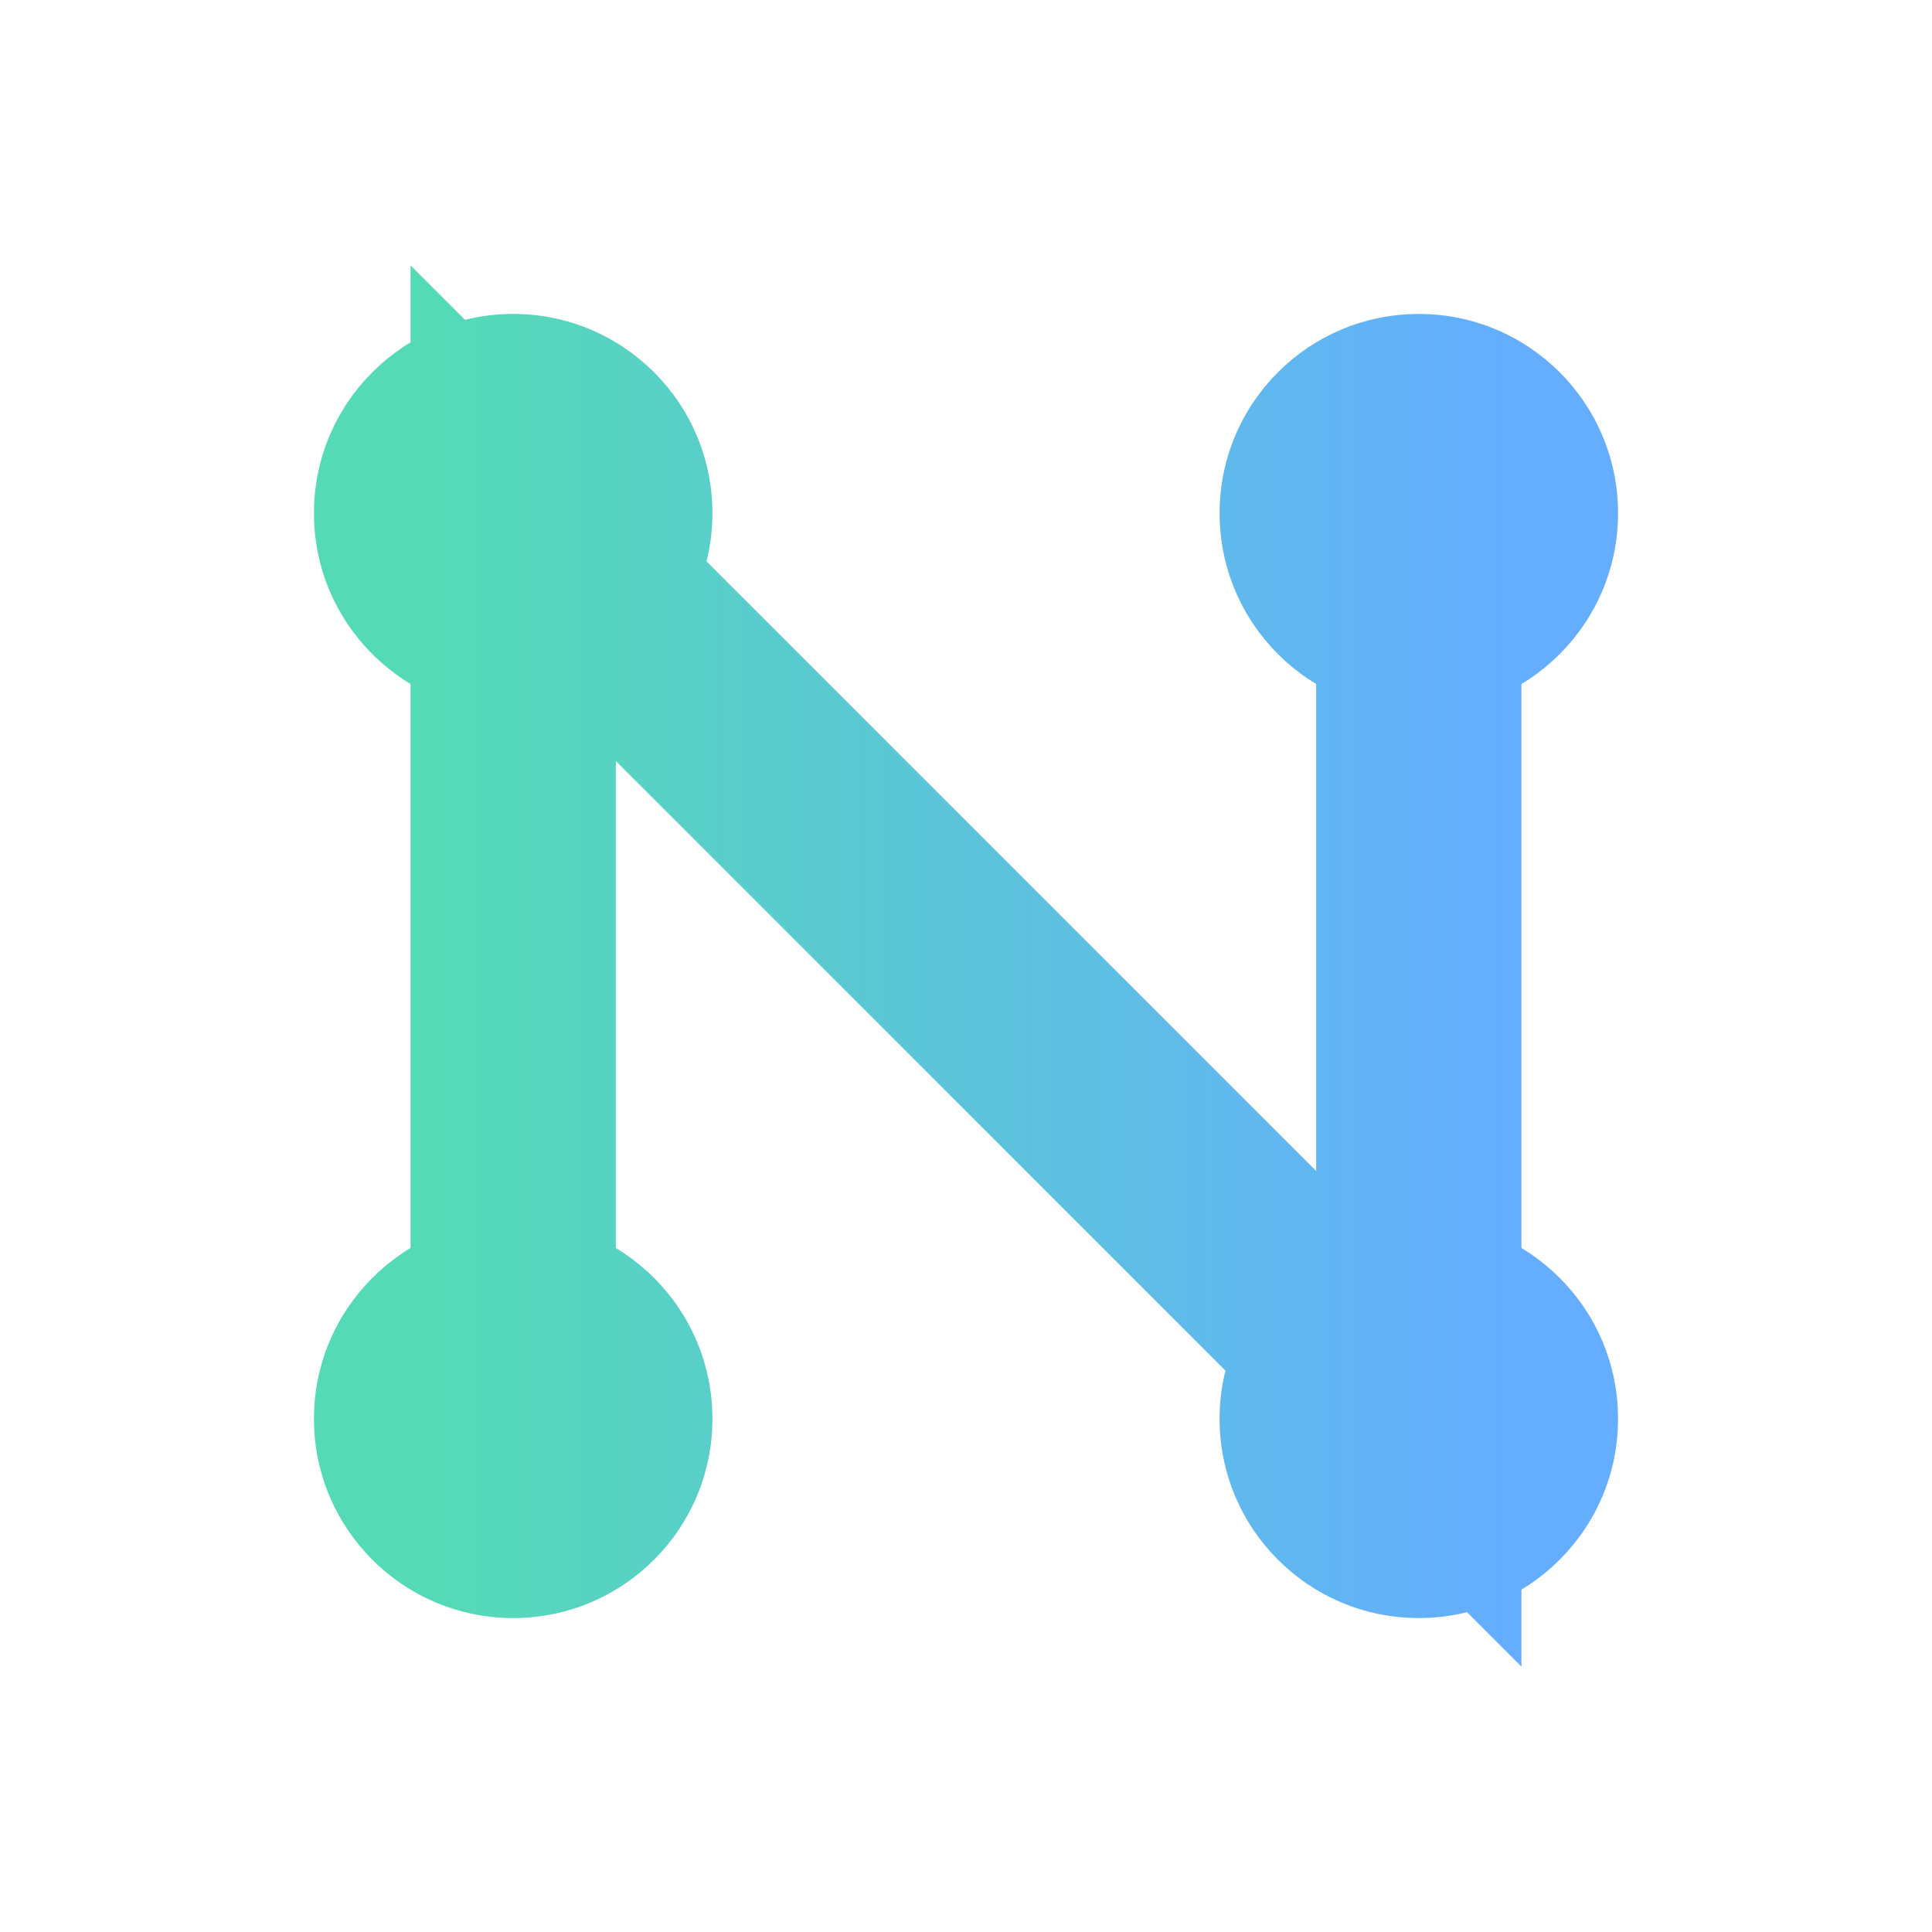
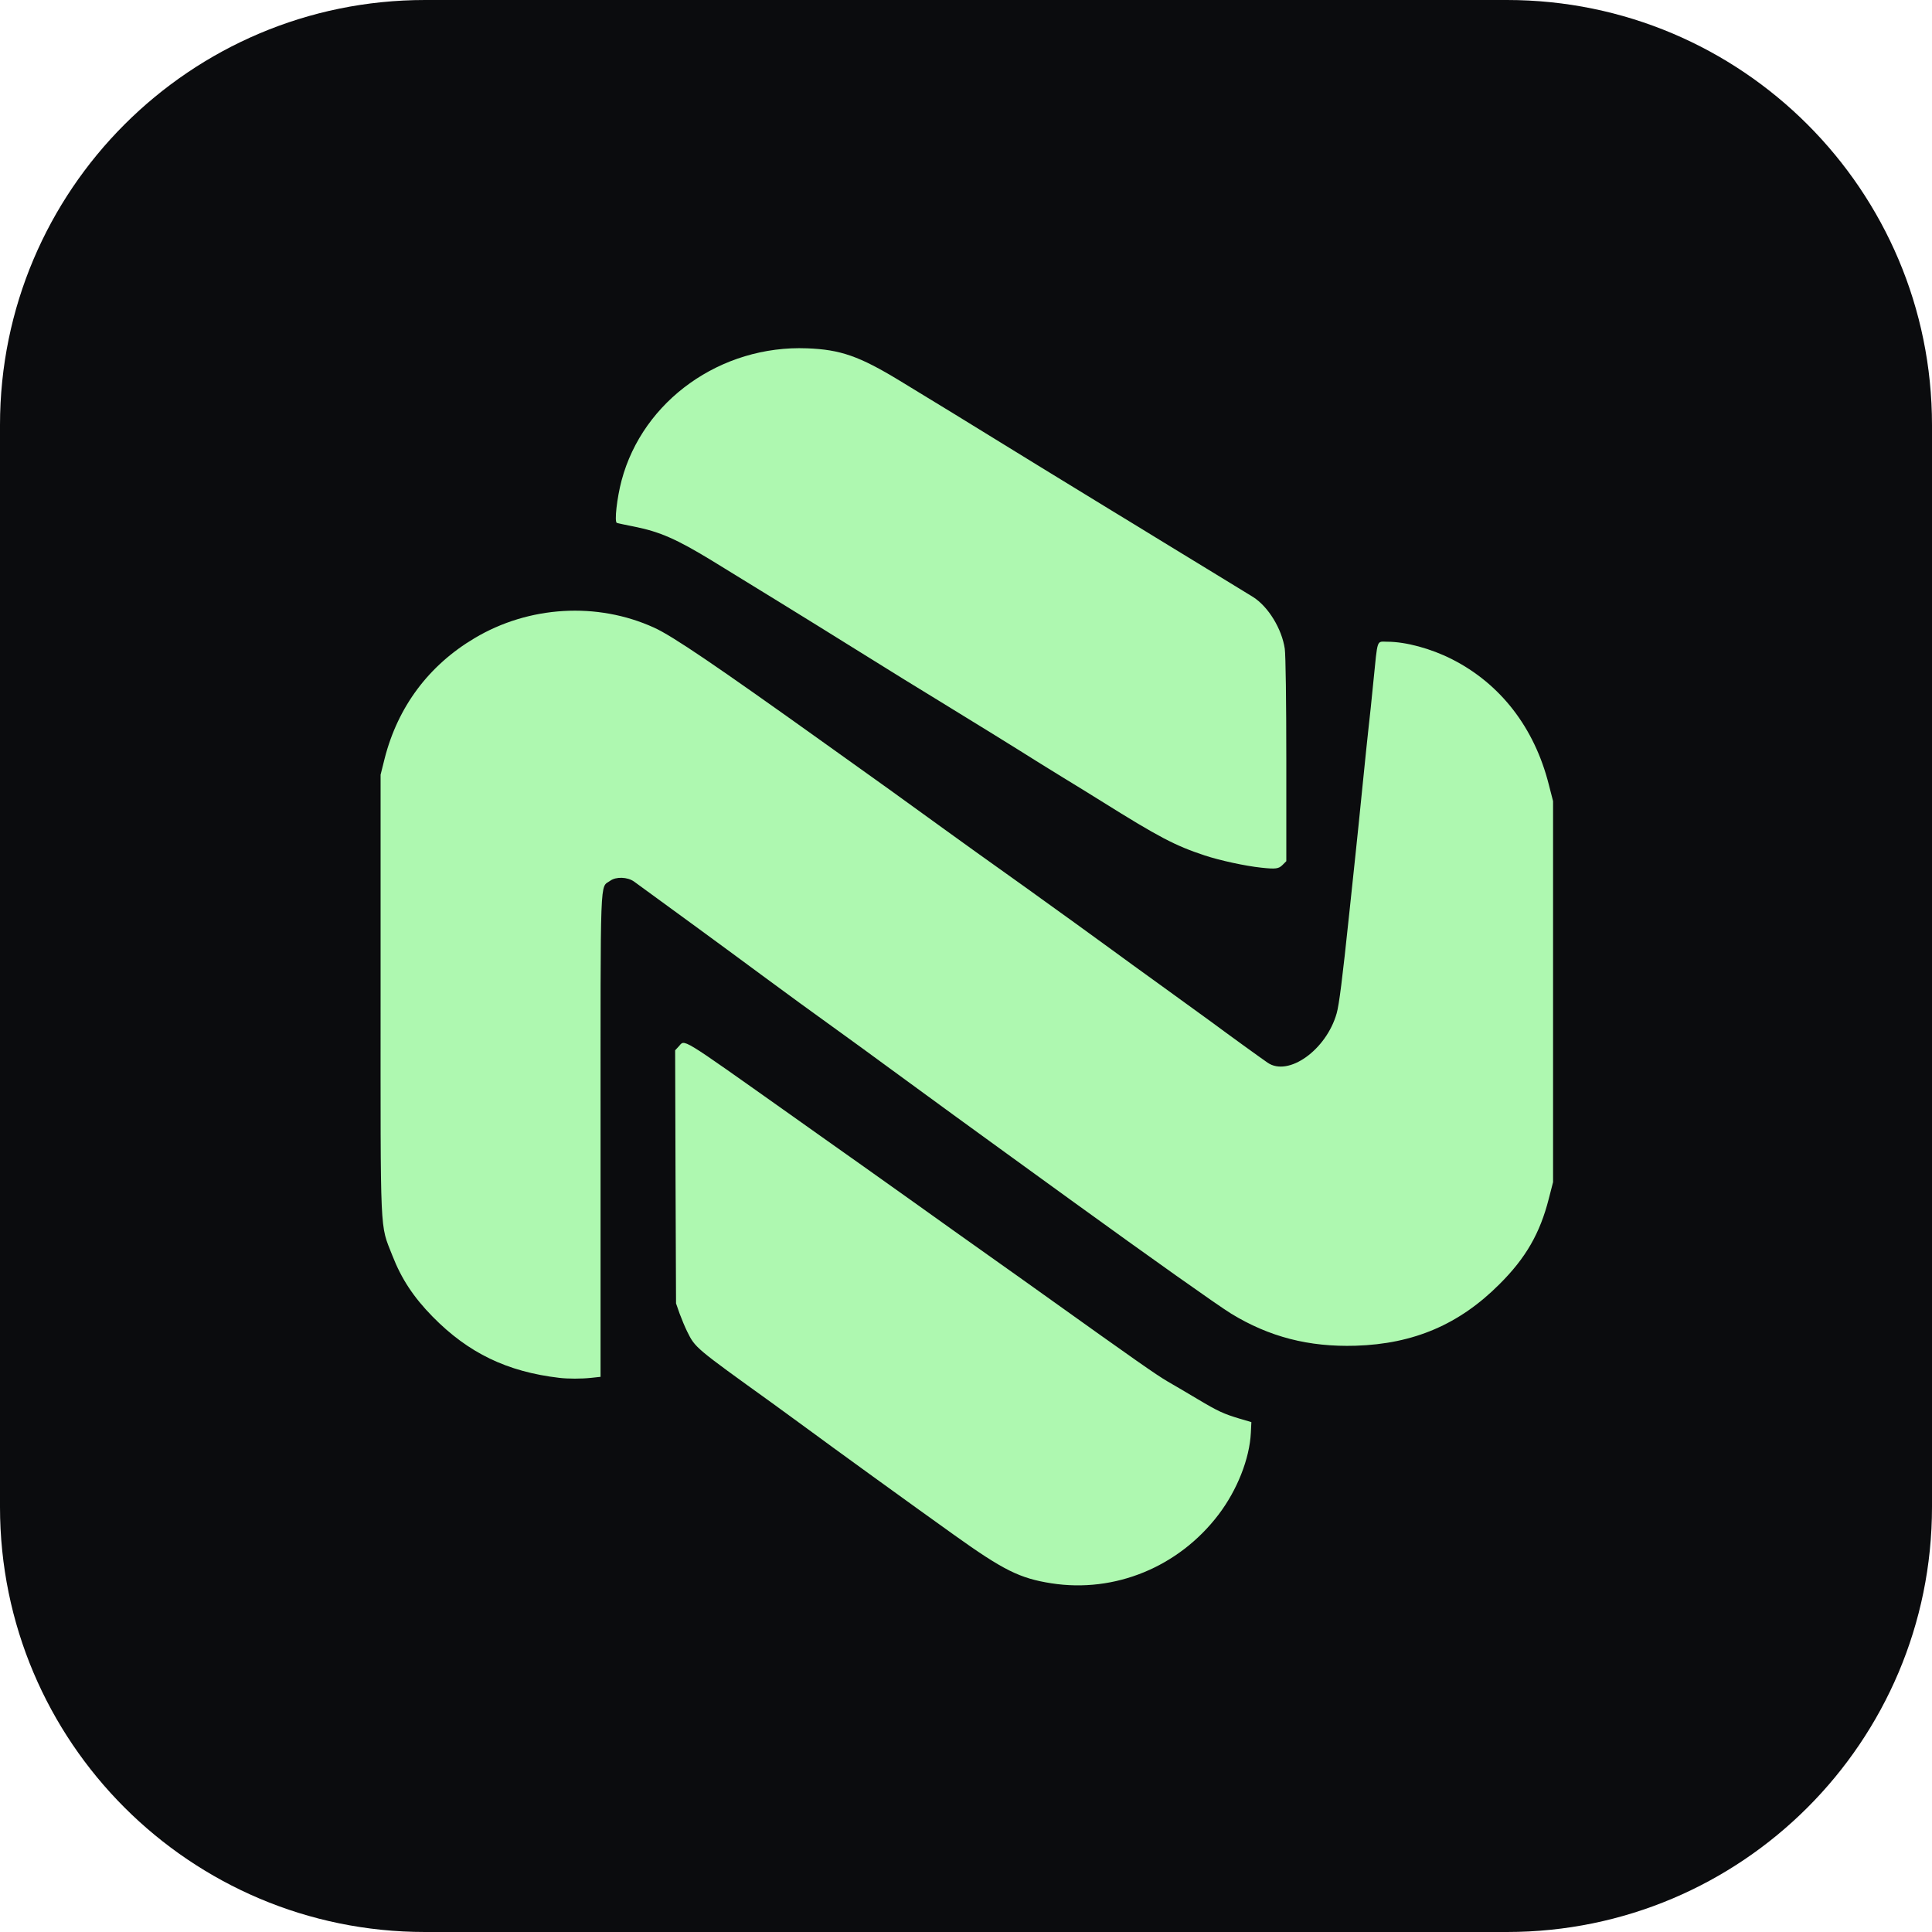
- <svg xmlns="http://www.w3.org/2000/svg" width="32" height="32" viewBox="0 0 32 32" fill="none">
-   <defs>
-     <linearGradient id="nrs" x1="7" y1="0" x2="25" y2="0" gradientUnits="userSpaceOnUse">
-       <stop stop-color="#54dbb5" />
-       <stop offset="1" stop-color="#64adff" />
-     </linearGradient>
-   </defs>
-   <g stroke="url(#nrs)" fill="url(#nrs)">
-     <path d="M8.5 23.5 L8.5 8.5 L23.5 23.5 L23.5 8.5" stroke-width="3.4" stroke-linecap="round" fill="none" />
-     <circle cx="8.5" cy="8.5" r="3.3" stroke="none" />
-     <circle cx="8.5" cy="23.5" r="3.3" stroke="none" />
-     <circle cx="23.5" cy="8.5" r="3.3" stroke="none" />
-     <circle cx="23.5" cy="23.5" r="3.3" stroke="none" />
-   </g>
+ <svg xmlns="http://www.w3.org/2000/svg" width="32" height="32" viewBox="0 0 100 100" fill="none">
+   <style>
+     .tile { fill: #0b0c0e; }
+     .mark { transform: translate(17px, 17px) scale(0.66); }
+     @media (prefers-color-scheme: dark) {
+       .tile { display: none; }
+       .mark { transform: none; }
+     }
+   </style>
+   <rect class="tile" width="100" height="100" rx="22" />
+   <path class="mark" fill="#aef8b0" d="M73.17 42.29C71.91 42.16 69.9 41.72 68.72 41.33C66.39 40.56 65.12 39.89 60.61 37.07C59.84 36.59 58.47 35.74 57.56 35.19C56.66 34.63 55.72 34.06 55.49 33.91C54.52 33.29 49.8 30.37 47.99 29.27C46.13 28.14 44.68 27.24 40.79 24.82C38.67 23.49 32.19 19.5 30.06 18.2C27.3 16.52 26 15.95 24.02 15.55C23.32 15.41 22.69 15.28 22.62 15.25C22.41 15.18 22.63 13.27 22.99 11.92C24.66 5.65 30.78 1.29 37.55 1.56C40.16 1.66 41.63 2.17 44.82 4.11C47.49 5.73 50.75 7.73 52.74 8.96C54.44 10.01 56.87 11.5 61.4 14.27C62.41 14.88 64.25 16.01 65.49 16.77C66.73 17.53 68.7 18.73 69.88 19.45C71.05 20.16 72.24 20.89 72.51 21.06C73.71 21.82 74.77 23.56 75 25.12C75.07 25.62 75.12 29.27 75.12 33.88L75.12 41.78L74.82 42.08C74.52 42.38 74.28 42.41 73.17 42.29ZM18.11 82.3C14.02 81.82 10.98 80.36 8.17 77.5C6.68 75.98 5.73 74.55 5.01 72.7C4.02 70.17 4.09 71.52 4.09 52.2L4.09 35L4.41 33.72C5.45 29.66 7.87 26.42 11.46 24.29C15.72 21.75 21.07 21.43 25.53 23.46C26.97 24.11 30.37 26.42 38.9 32.52C43.83 36.04 44.42 36.46 48.35 39.31C49.7 40.29 51.81 41.8 53.05 42.68C54.29 43.56 55.58 44.49 55.91 44.73C56.25 44.98 57.4 45.81 58.48 46.58C59.55 47.36 60.87 48.31 61.4 48.7C61.94 49.1 63.8 50.45 65.55 51.71C67.29 52.97 68.99 54.2 69.33 54.45C70.37 55.23 73.21 57.28 73.65 57.58C75.28 58.71 78.26 56.58 79.07 53.71C79.26 53.04 79.51 51.09 80.06 45.85C80.23 44.24 80.45 42.16 80.55 41.22C80.65 40.28 80.9 37.87 81.1 35.85C81.3 33.84 81.52 31.76 81.58 31.22C81.65 30.68 81.81 29.09 81.95 27.68C82.3 24.23 82.18 24.57 83.06 24.57C84.49 24.57 86.47 25.11 88.09 25.93C91.91 27.86 94.57 31.3 95.7 35.75L96.04 37.07L96.04 52.01L96.04 66.95L95.71 68.23C95.02 70.96 93.9 72.9 91.84 74.95C88.69 78.11 85.11 79.64 80.55 79.78C76.89 79.89 73.78 79.09 70.79 77.26C69.75 76.62 64.47 72.88 58.41 68.49C55.92 66.69 54.9 65.94 53.29 64.78C52.52 64.22 50.6 62.82 49.02 61.68C47.45 60.53 45.14 58.85 43.9 57.94C42.66 57.03 40.91 55.75 40 55.1C38.38 53.94 35.51 51.85 33.84 50.61C32.19 49.38 24.37 43.66 23.97 43.38C23.45 43.01 22.55 42.98 22.09 43.32C21.28 43.91 21.34 42.38 21.34 63.31L21.34 82.22L20.59 82.3C19.84 82.38 18.79 82.38 18.11 82.3ZM56.69 98.41C54.21 98.02 52.94 97.39 49.04 94.6C45.87 92.34 39.23 87.53 37.38 86.16C36.77 85.72 35.59 84.86 34.76 84.25C28.73 79.91 28.77 79.95 28.13 78.66C27.96 78.32 27.7 77.69 27.54 77.26L27.26 76.46L27.22 66.54L27.19 56.61L27.46 56.32C27.99 55.76 27.35 55.37 36.22 61.65C37.86 62.82 40.44 64.64 41.95 65.71C43.46 66.78 45.08 67.93 45.55 68.27C46.56 69 51.51 72.52 52.77 73.41C53.25 73.75 54.72 74.79 56.03 75.73C63.47 81.05 64.91 82.05 65.79 82.57C66.33 82.88 67.4 83.51 68.17 83.97C69.78 84.93 70.2 85.12 71.46 85.5L72.38 85.77L72.34 86.6C72.24 88.64 71.27 91.1 69.8 93.03C66.68 97.13 61.67 99.19 56.69 98.41Z" />
</svg>
